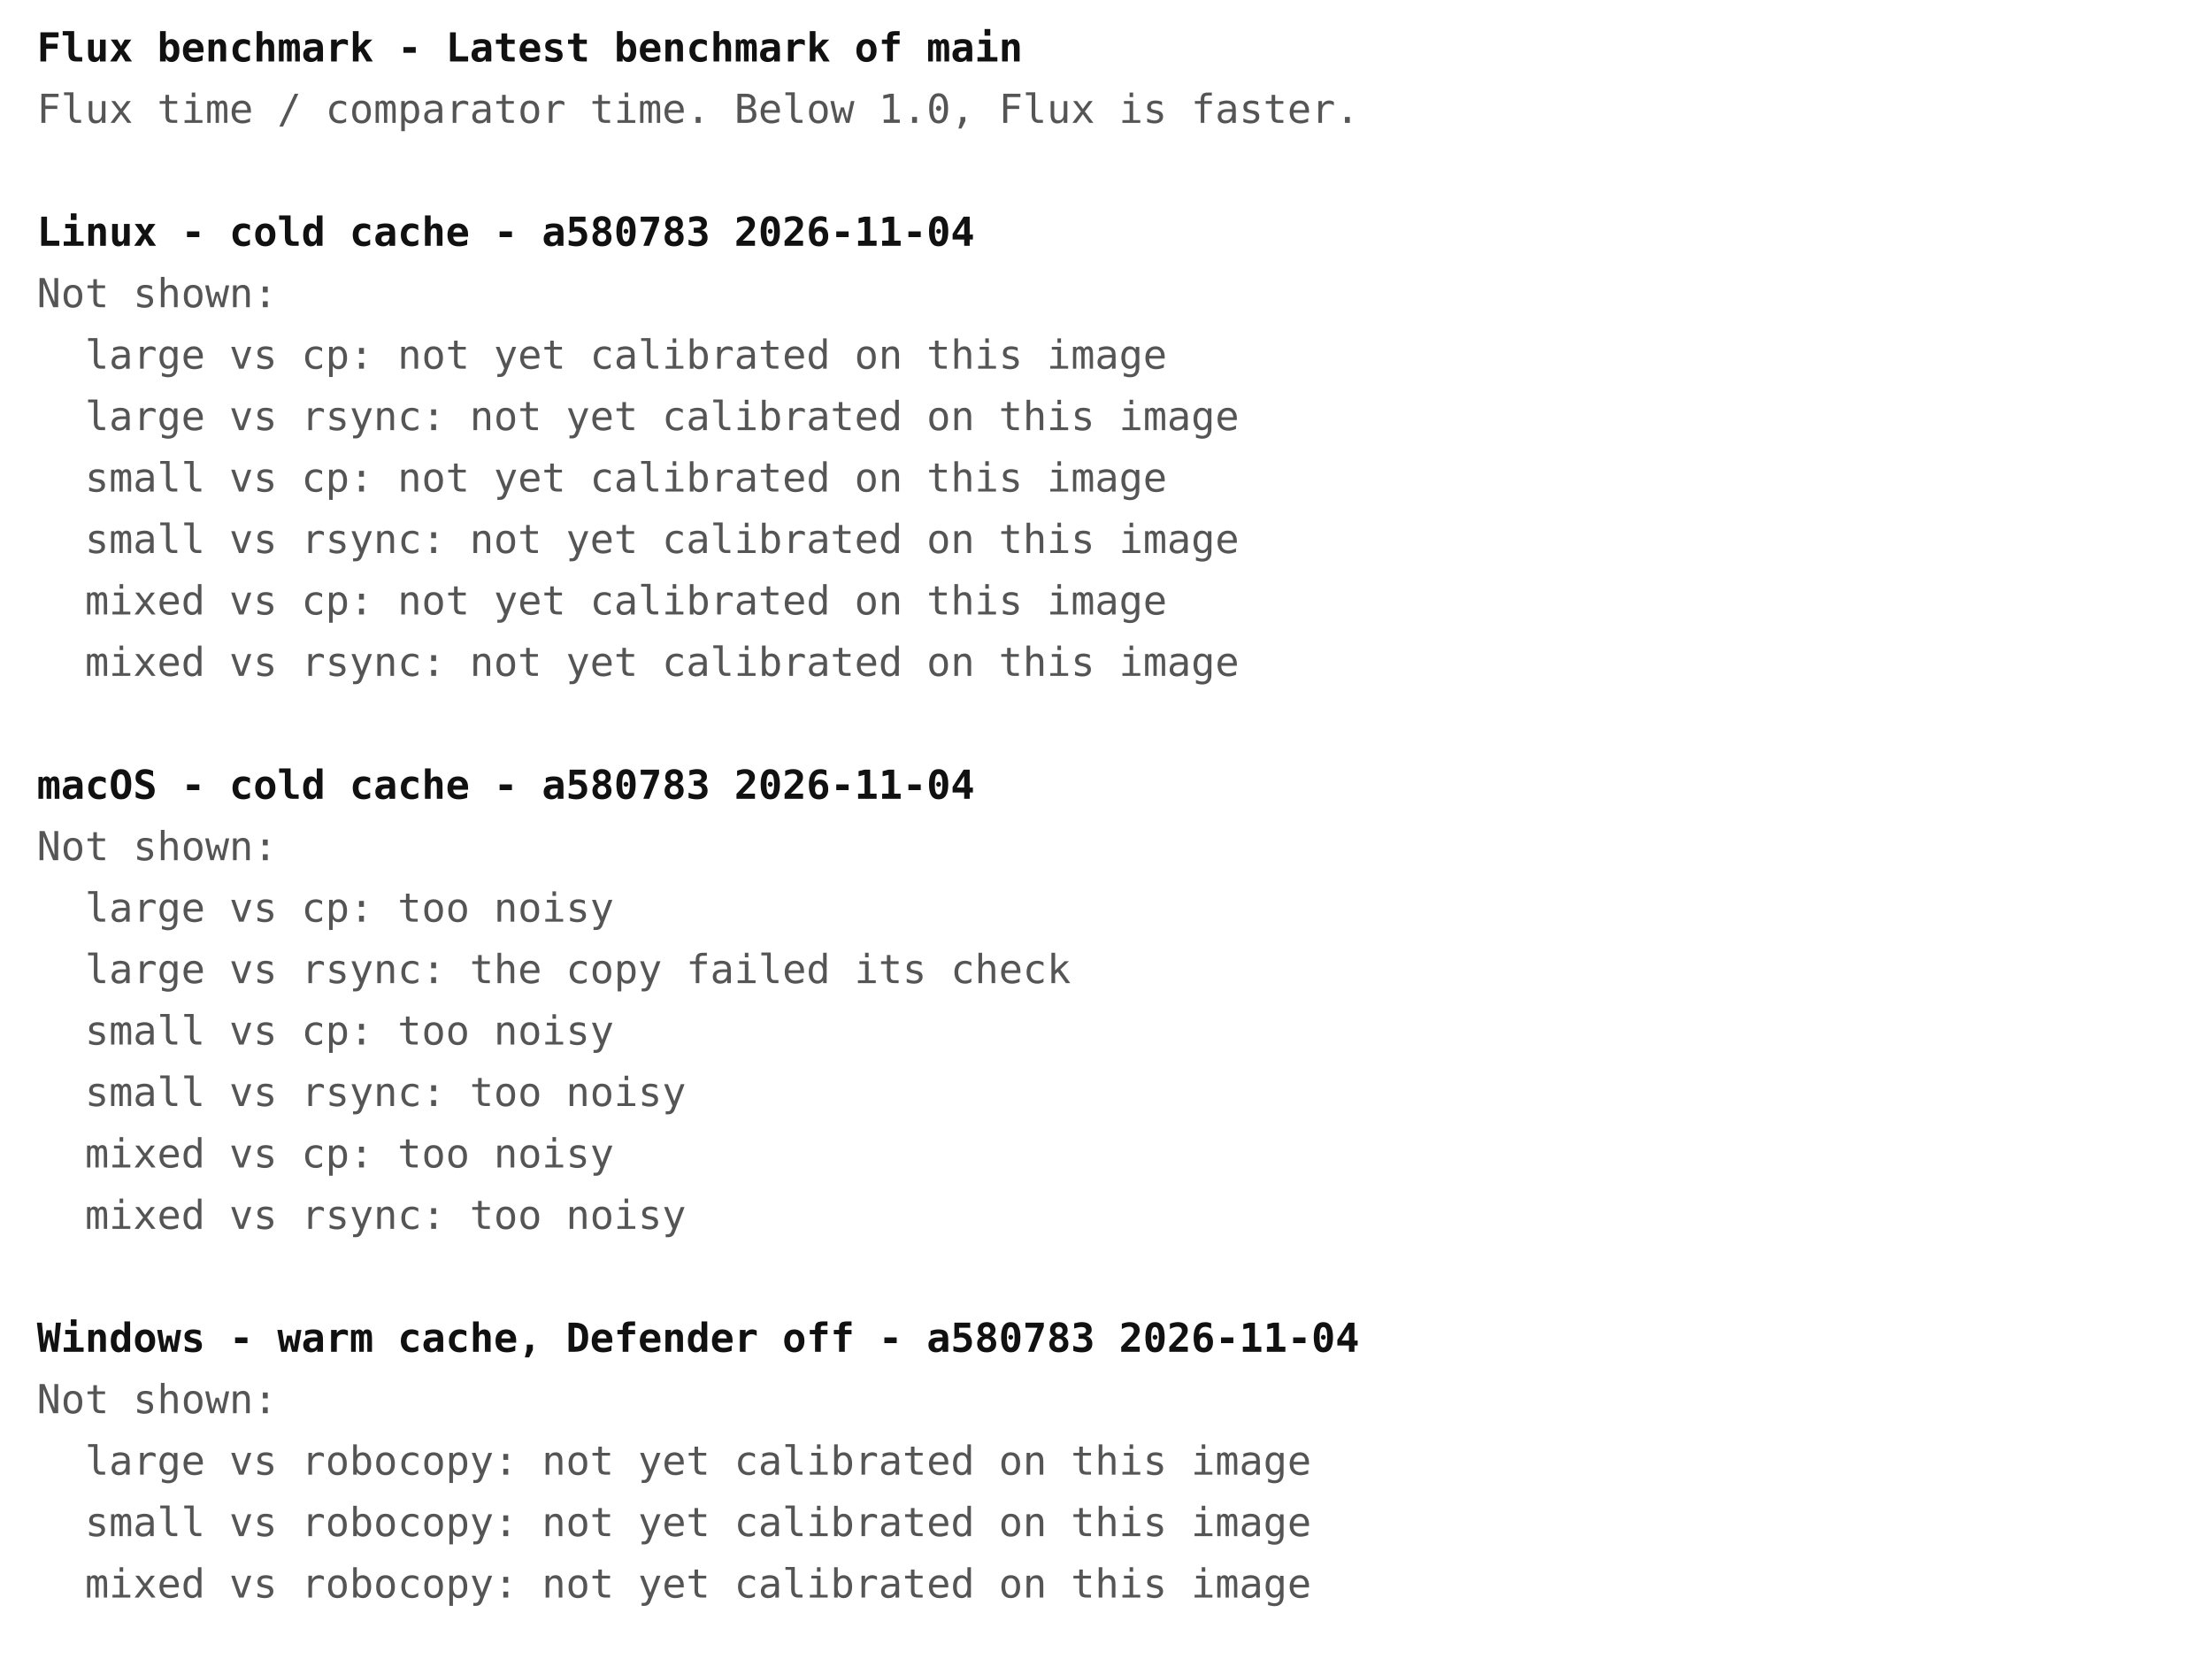
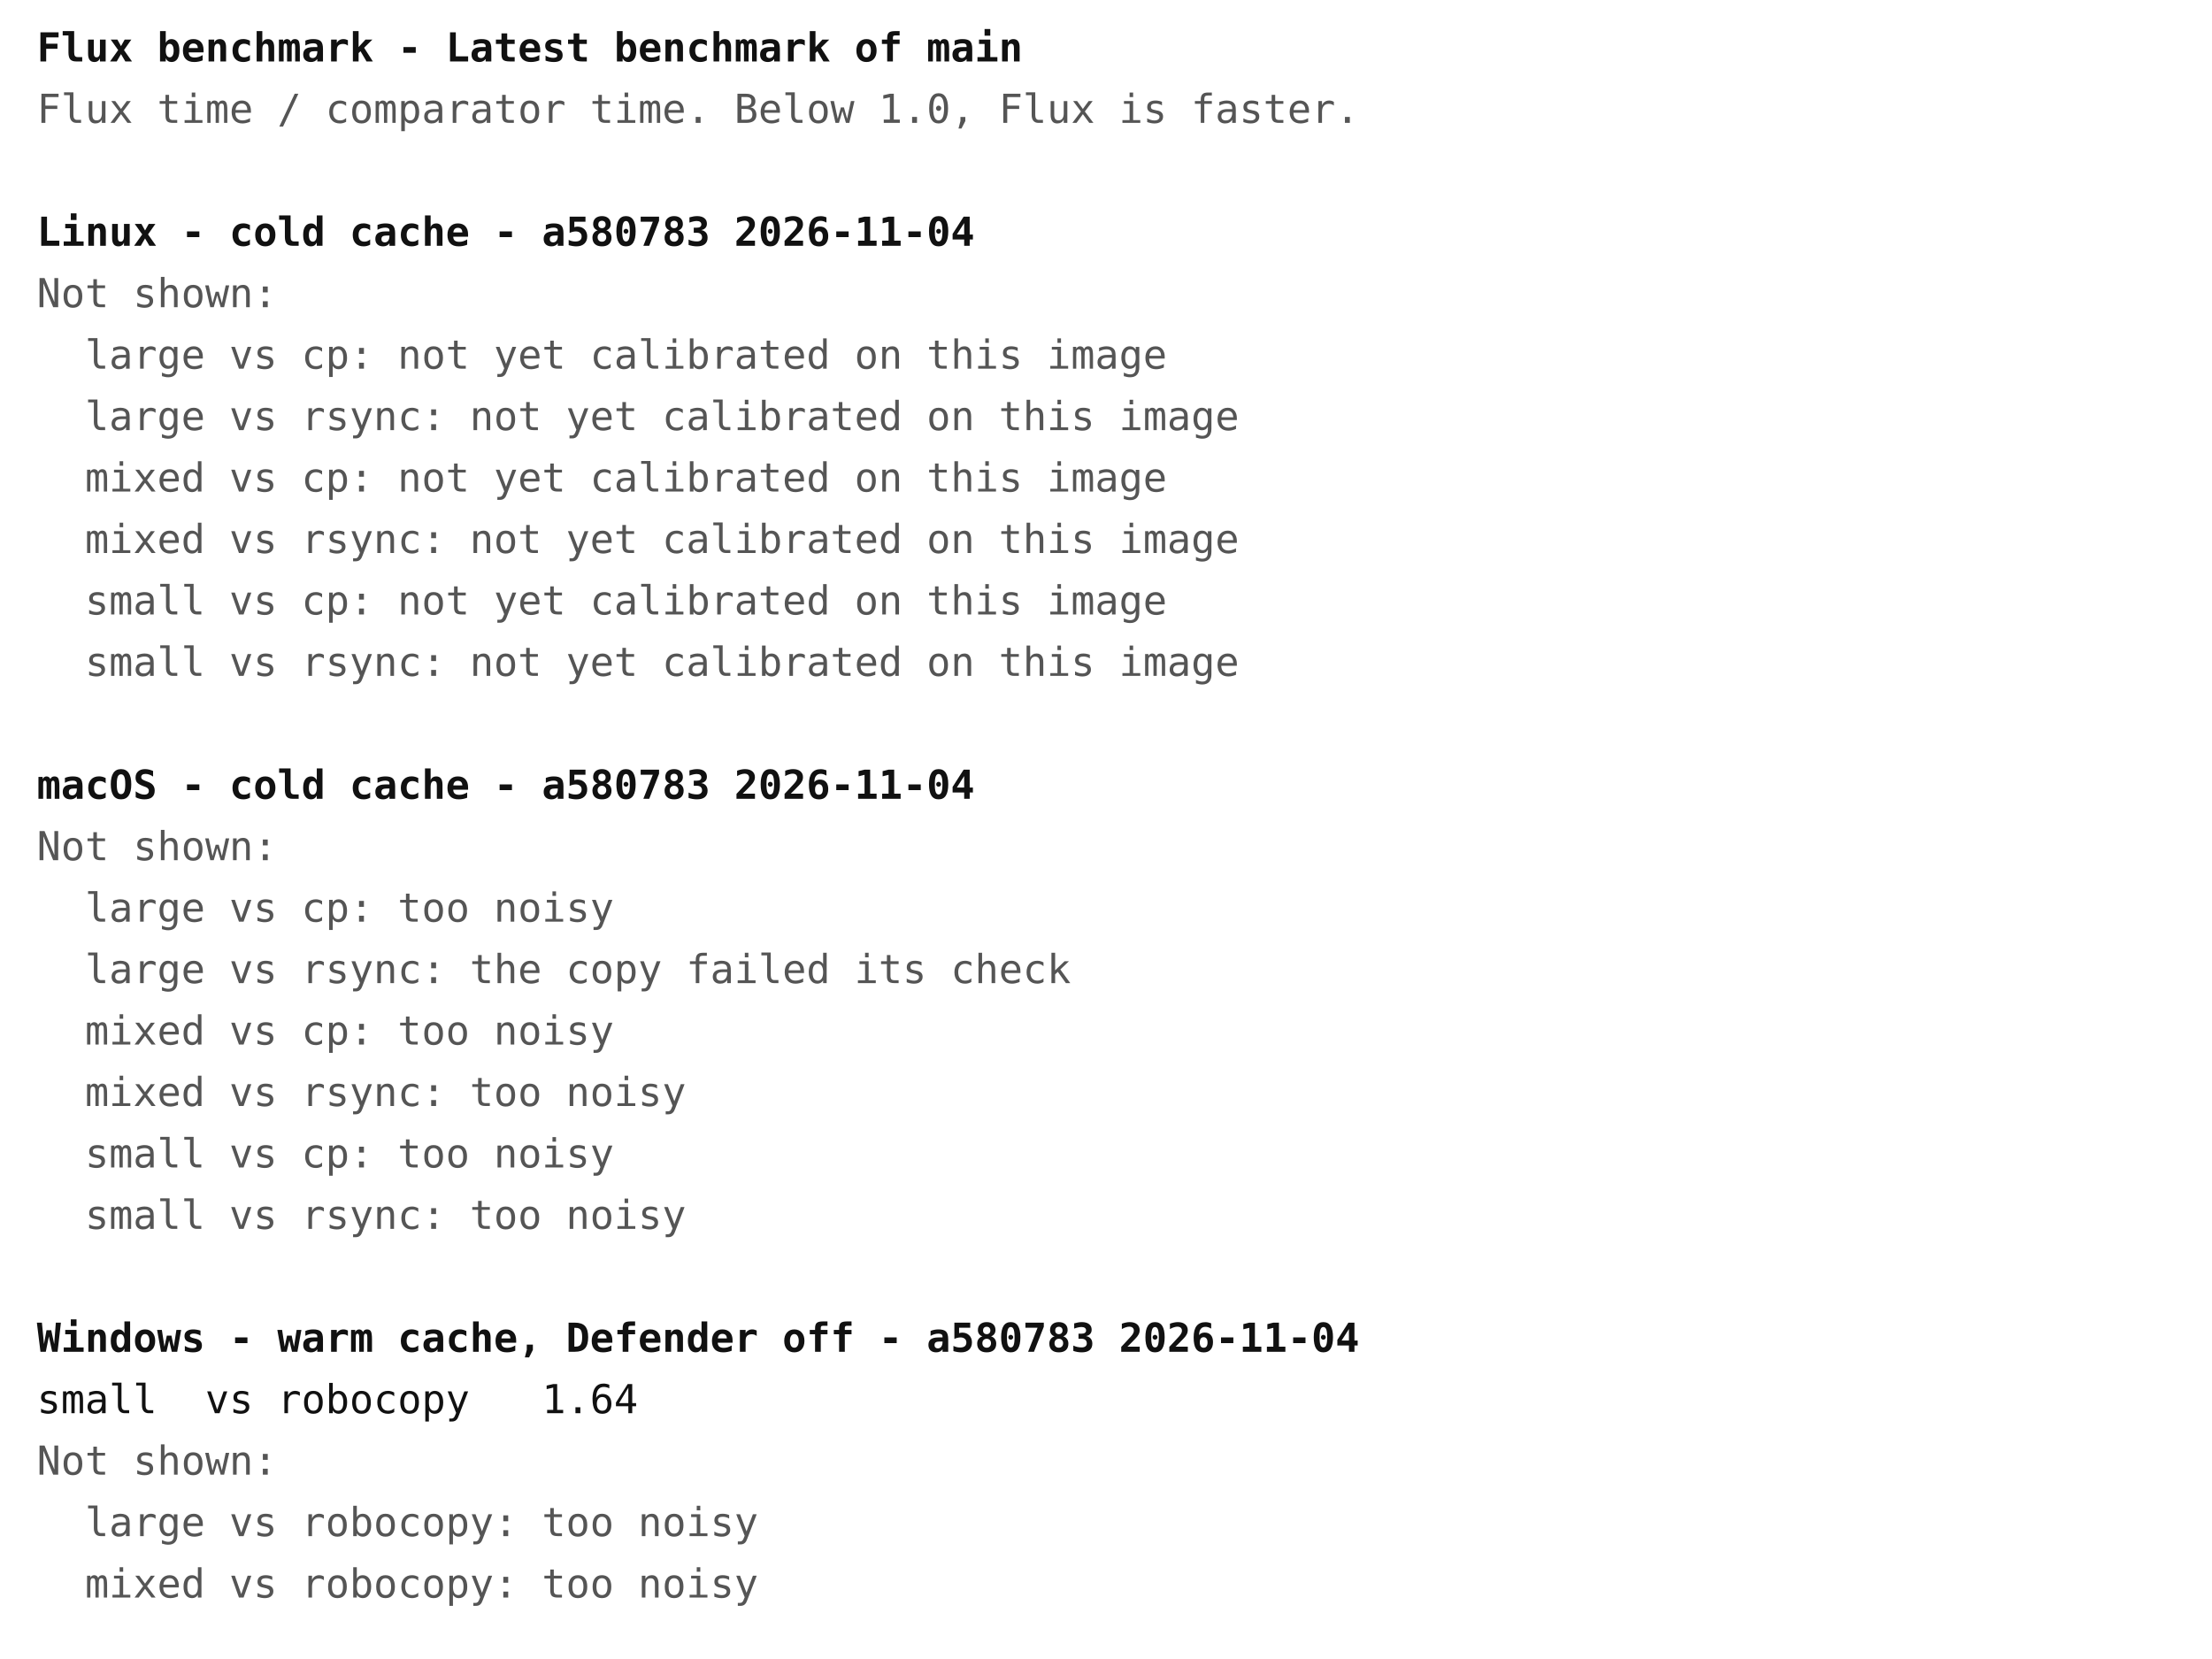
<svg xmlns="http://www.w3.org/2000/svg" width="720" height="540" font-family="ui-monospace, Menlo, Consolas, monospace" font-size="13">
  <rect width="720" height="540" fill="#ffffff" />
  <text x="12" y="20" fill="#111111" font-weight="bold" xml:space="preserve">Flux benchmark - Latest benchmark of main</text>
  <text x="12" y="40" fill="#555555" font-weight="normal" xml:space="preserve">Flux time / comparator time. Below 1.0, Flux is faster.</text>
  <text x="12" y="80" fill="#111111" font-weight="bold" xml:space="preserve">Linux - cold cache - a580783 2026-11-04</text>
  <text x="12" y="100" fill="#555555" font-weight="normal" xml:space="preserve">Not shown:</text>
  <text x="12" y="120" fill="#555555" font-weight="normal" xml:space="preserve">  large vs cp: not yet calibrated on this image</text>
  <text x="12" y="140" fill="#555555" font-weight="normal" xml:space="preserve">  large vs rsync: not yet calibrated on this image</text>
-   <text x="12" y="160" fill="#555555" font-weight="normal" xml:space="preserve">  small vs cp: not yet calibrated on this image</text>
-   <text x="12" y="180" fill="#555555" font-weight="normal" xml:space="preserve">  small vs rsync: not yet calibrated on this image</text>
-   <text x="12" y="200" fill="#555555" font-weight="normal" xml:space="preserve">  mixed vs cp: not yet calibrated on this image</text>
-   <text x="12" y="220" fill="#555555" font-weight="normal" xml:space="preserve">  mixed vs rsync: not yet calibrated on this image</text>
+   <text x="12" y="160" fill="#555555" font-weight="normal" xml:space="preserve">  mixed vs cp: not yet calibrated on this image</text>
+   <text x="12" y="180" fill="#555555" font-weight="normal" xml:space="preserve">  mixed vs rsync: not yet calibrated on this image</text>
+   <text x="12" y="200" fill="#555555" font-weight="normal" xml:space="preserve">  small vs cp: not yet calibrated on this image</text>
+   <text x="12" y="220" fill="#555555" font-weight="normal" xml:space="preserve">  small vs rsync: not yet calibrated on this image</text>
  <text x="12" y="260" fill="#111111" font-weight="bold" xml:space="preserve">macOS - cold cache - a580783 2026-11-04</text>
  <text x="12" y="280" fill="#555555" font-weight="normal" xml:space="preserve">Not shown:</text>
  <text x="12" y="300" fill="#555555" font-weight="normal" xml:space="preserve">  large vs cp: too noisy</text>
  <text x="12" y="320" fill="#555555" font-weight="normal" xml:space="preserve">  large vs rsync: the copy failed its check</text>
-   <text x="12" y="340" fill="#555555" font-weight="normal" xml:space="preserve">  small vs cp: too noisy</text>
-   <text x="12" y="360" fill="#555555" font-weight="normal" xml:space="preserve">  small vs rsync: too noisy</text>
-   <text x="12" y="380" fill="#555555" font-weight="normal" xml:space="preserve">  mixed vs cp: too noisy</text>
-   <text x="12" y="400" fill="#555555" font-weight="normal" xml:space="preserve">  mixed vs rsync: too noisy</text>
+   <text x="12" y="340" fill="#555555" font-weight="normal" xml:space="preserve">  mixed vs cp: too noisy</text>
+   <text x="12" y="360" fill="#555555" font-weight="normal" xml:space="preserve">  mixed vs rsync: too noisy</text>
+   <text x="12" y="380" fill="#555555" font-weight="normal" xml:space="preserve">  small vs cp: too noisy</text>
+   <text x="12" y="400" fill="#555555" font-weight="normal" xml:space="preserve">  small vs rsync: too noisy</text>
  <text x="12" y="440" fill="#111111" font-weight="bold" xml:space="preserve">Windows - warm cache, Defender off - a580783 2026-11-04</text>
-   <text x="12" y="460" fill="#555555" font-weight="normal" xml:space="preserve">Not shown:</text>
-   <text x="12" y="480" fill="#555555" font-weight="normal" xml:space="preserve">  large vs robocopy: not yet calibrated on this image</text>
-   <text x="12" y="500" fill="#555555" font-weight="normal" xml:space="preserve">  small vs robocopy: not yet calibrated on this image</text>
-   <text x="12" y="520" fill="#555555" font-weight="normal" xml:space="preserve">  mixed vs robocopy: not yet calibrated on this image</text>
+   <text x="12" y="460" fill="#111111" font-weight="normal" xml:space="preserve">small  vs robocopy   1.64</text>
+   <text x="12" y="480" fill="#555555" font-weight="normal" xml:space="preserve">Not shown:</text>
+   <text x="12" y="500" fill="#555555" font-weight="normal" xml:space="preserve">  large vs robocopy: too noisy</text>
+   <text x="12" y="520" fill="#555555" font-weight="normal" xml:space="preserve">  mixed vs robocopy: too noisy</text>
</svg>
